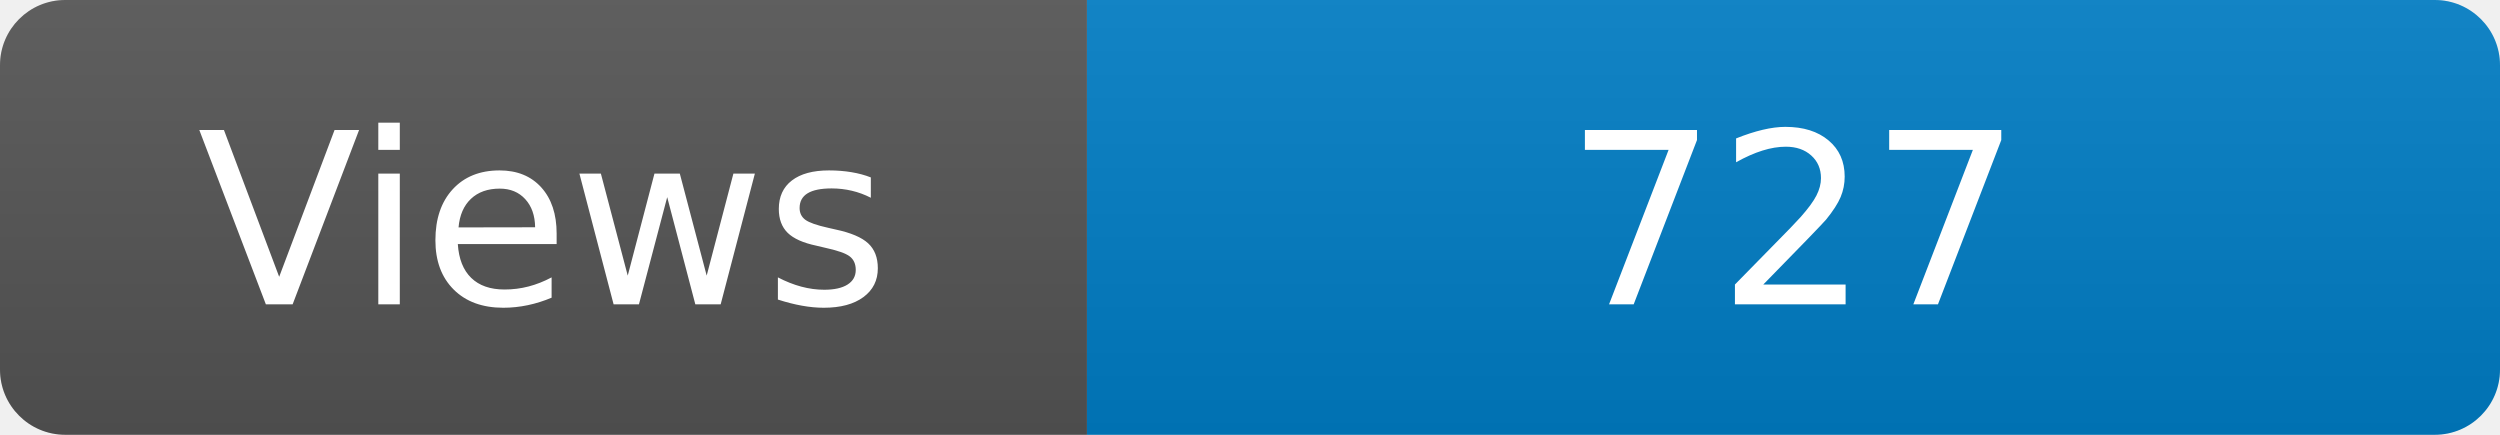
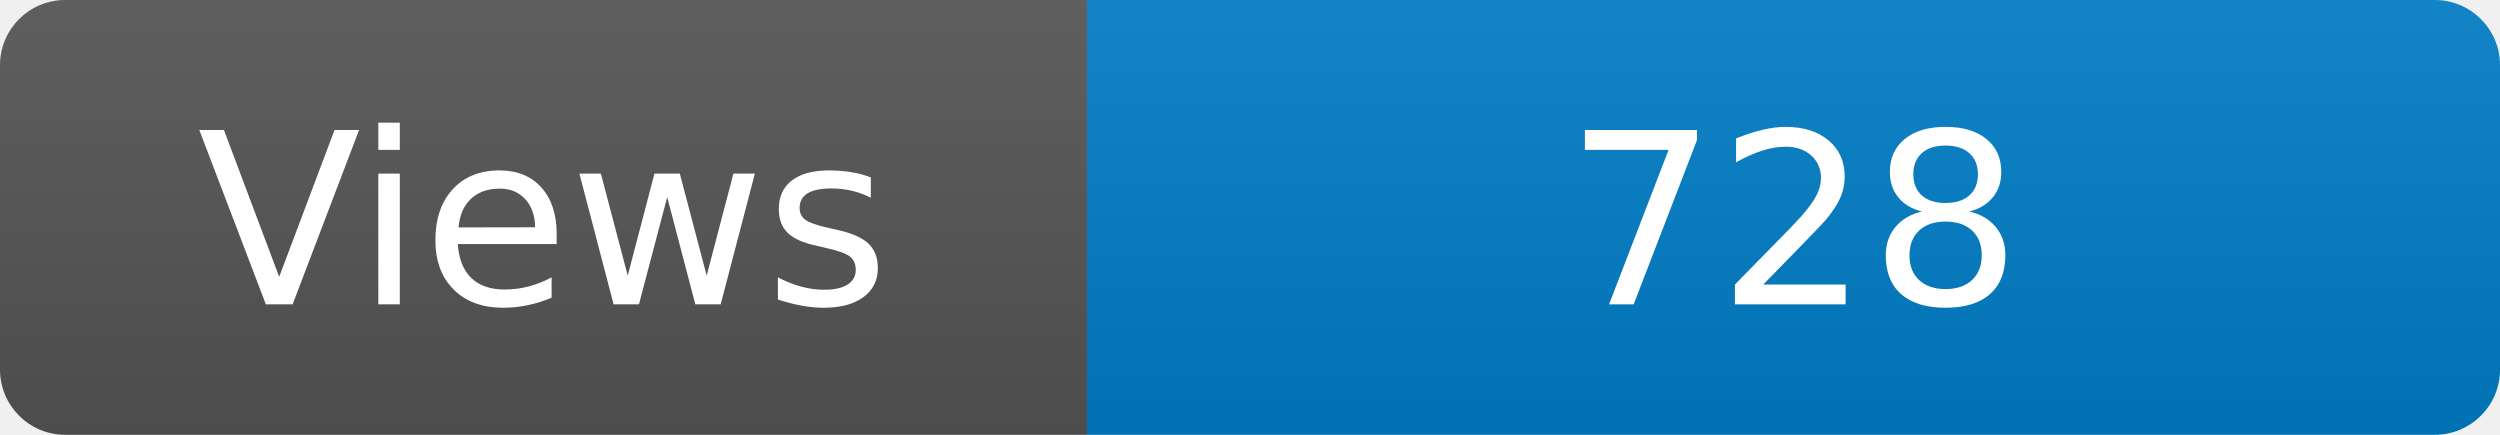
<svg xmlns="http://www.w3.org/2000/svg" width="115" height="20" role="img" aria-label="Maintained?: yes">
  <linearGradient id="s" x2="0" y2="100%">
    <stop offset="0" stop-color="#bbb" stop-opacity=".1" />
    <stop offset="1" stop-opacity=".1" />
  </linearGradient>
  <clipPath id="r">
    <rect width="115" height="20" rx="3" fill="#fff" />
  </clipPath>
  <g clip-path="url(#r)">
    <rect width="50" height="20" fill="#555" />
    <rect x="50" width="160" height="20" fill="#007ec6" />
    <rect width="115" height="20" fill="url(#s)" />
  </g>
  <g fill="#fff" text-anchor="middle" font-family="Verdana,Geneva,DejaVu Sans,sans-serif" font-size="110">
    <text x="250" y="140" transform="scale(.1)" fill="#fff">Views</text>
-     <text x="825" y="140" transform="scale(.1)" fill="#fff">727</text>
+     <text x="825" y="140" transform="scale(.1)" fill="#fff">728</text>
  </g>
</svg>
